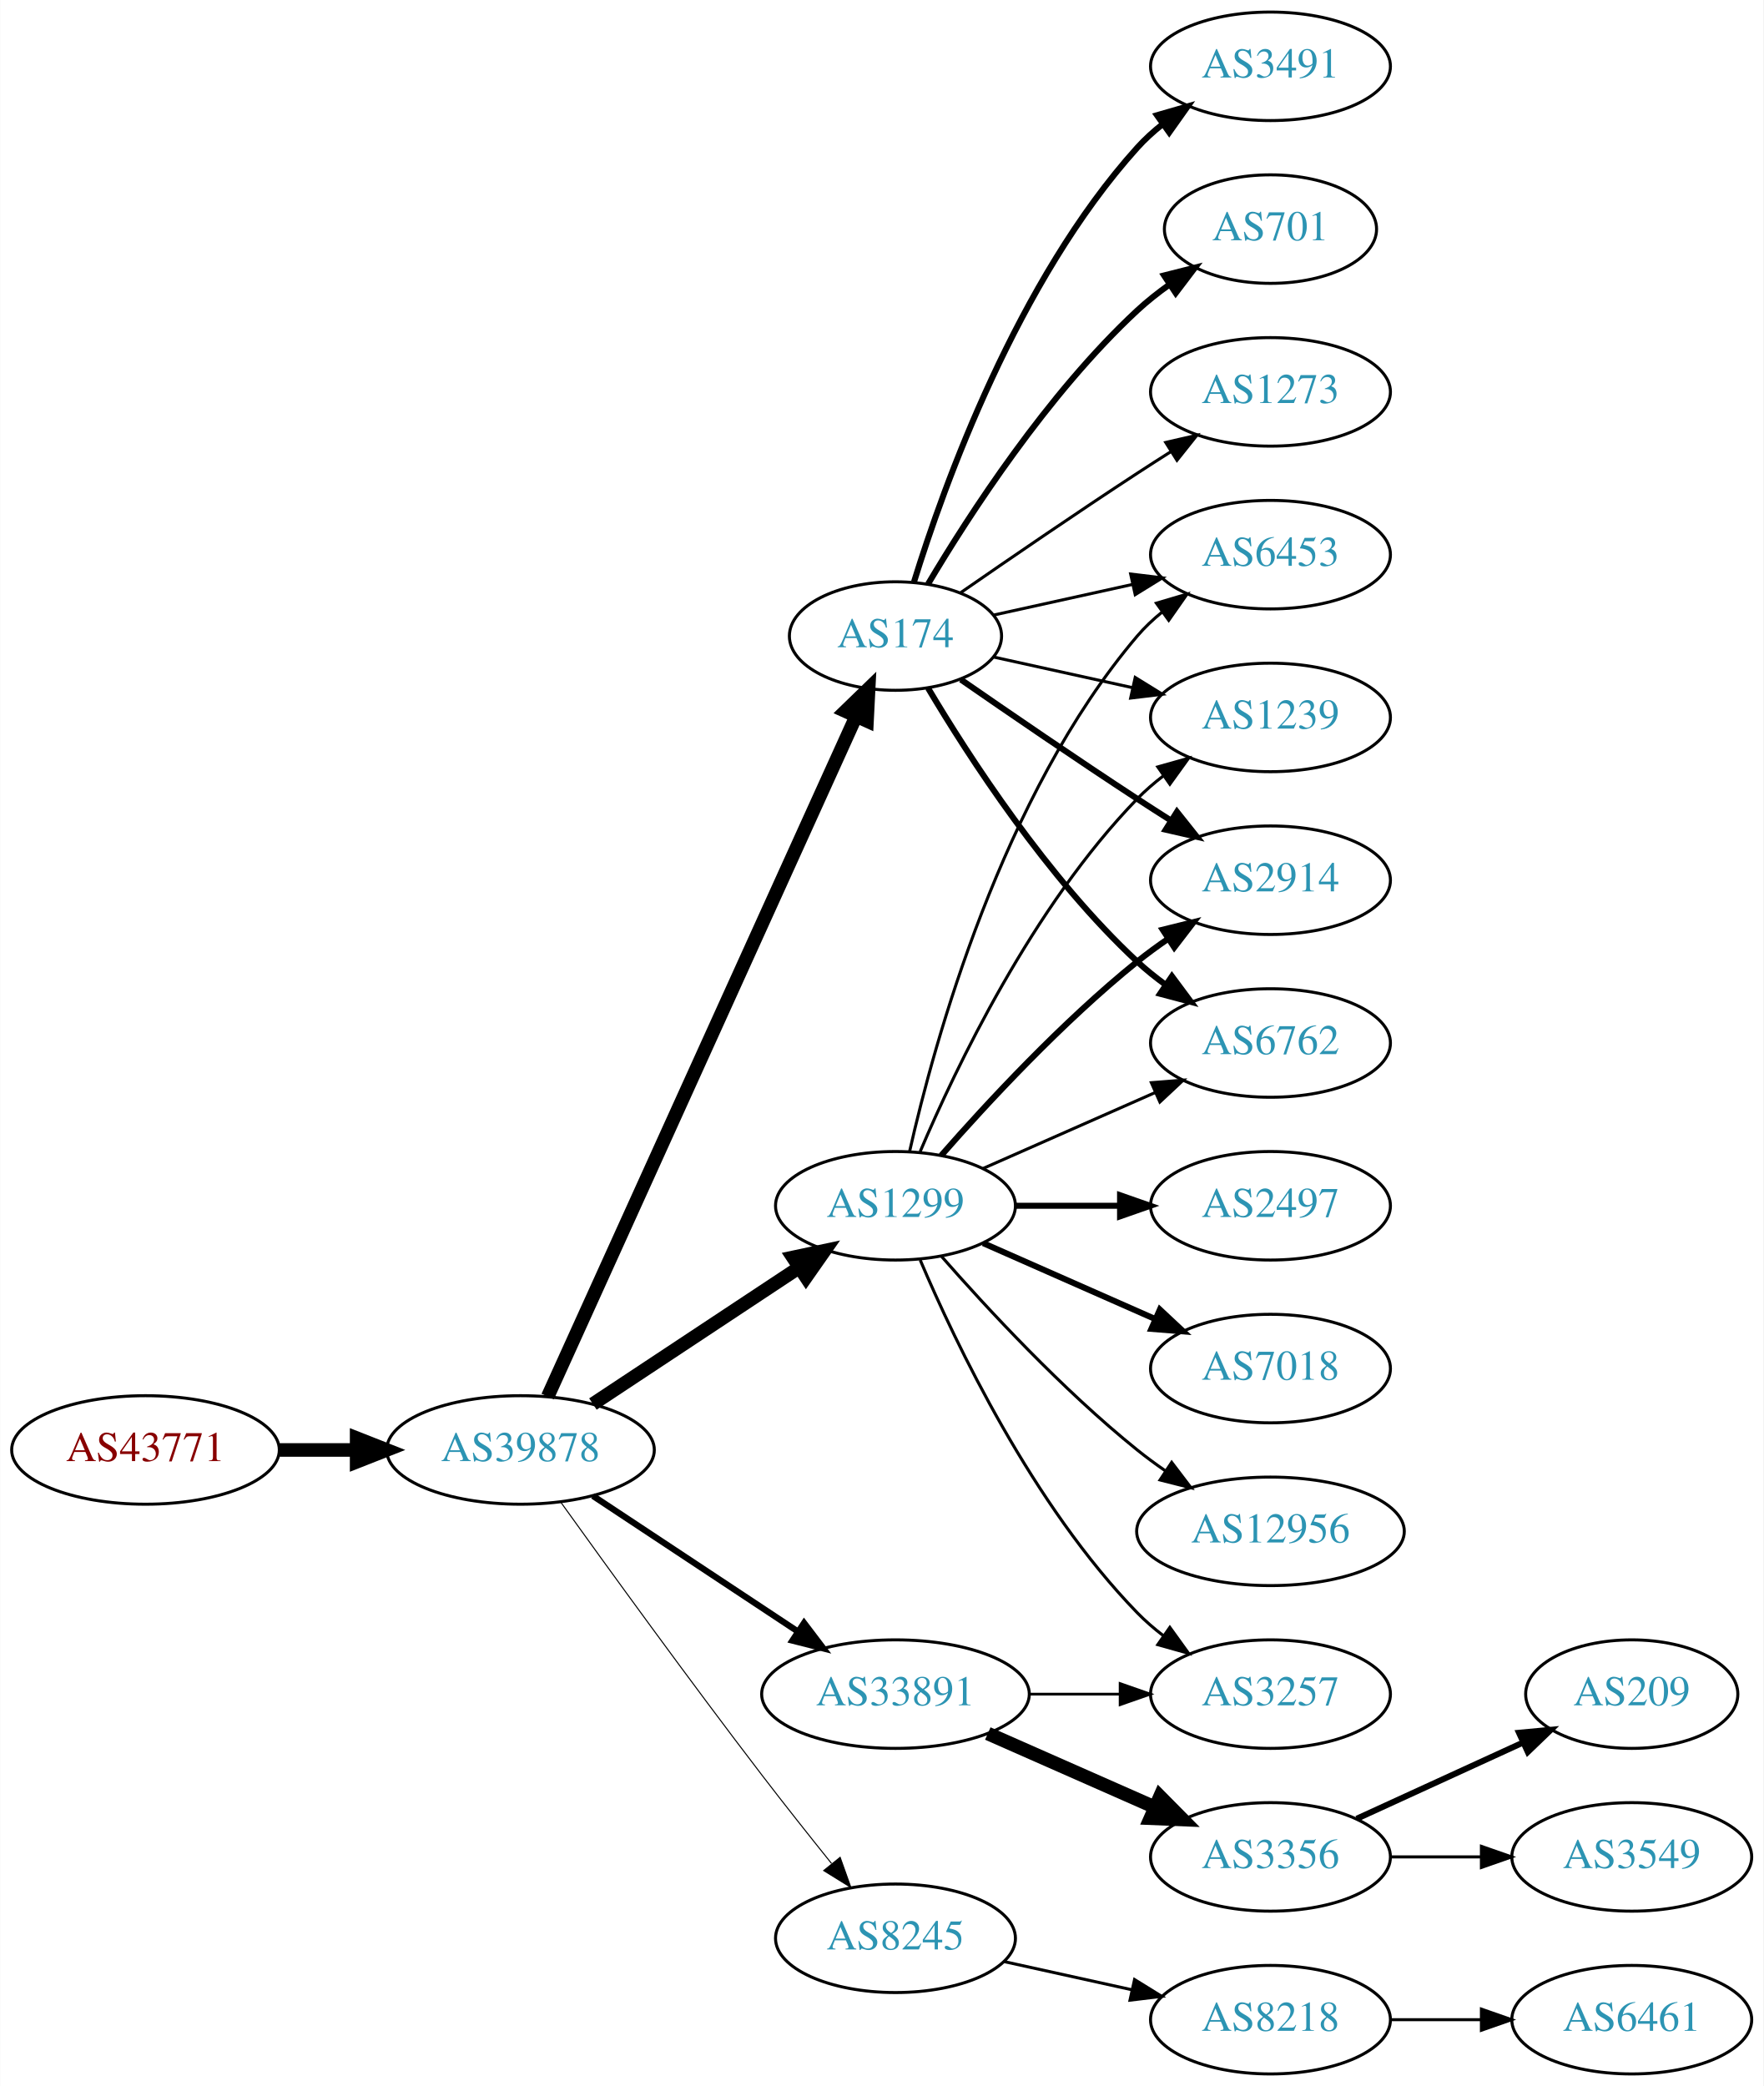
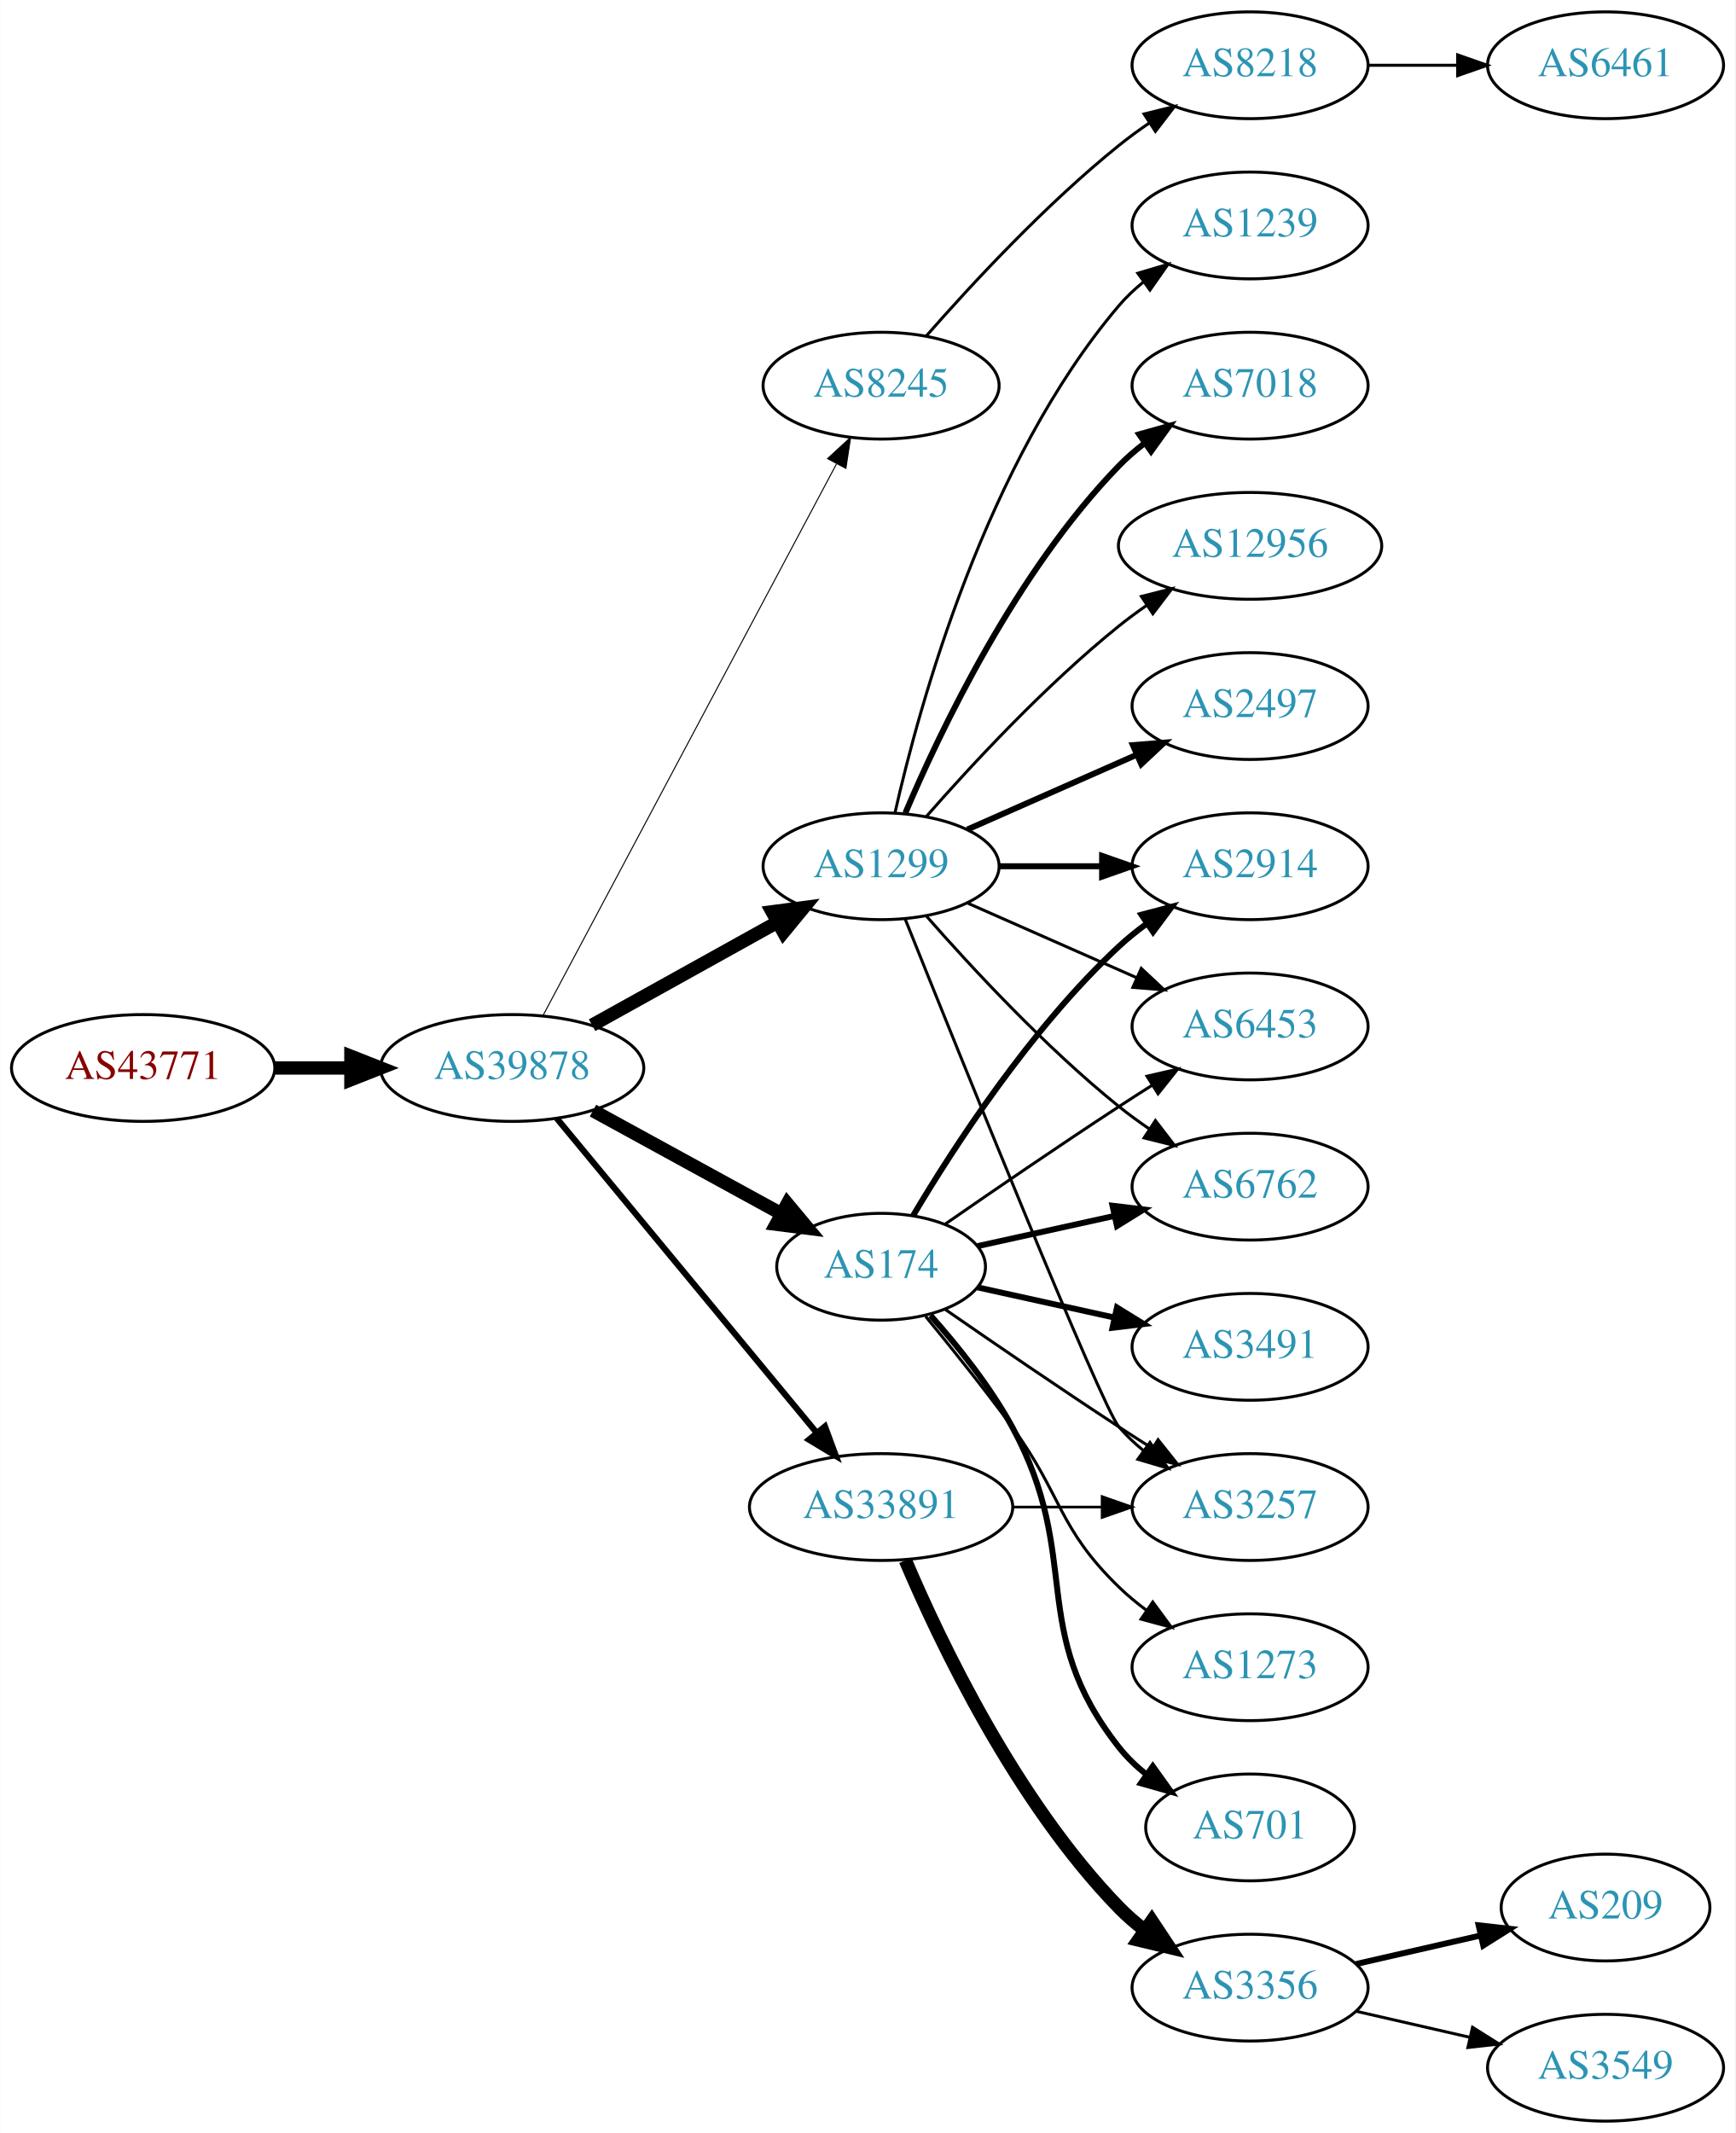
- <svg xmlns="http://www.w3.org/2000/svg" xmlns:xlink="http://www.w3.org/1999/xlink" width="585pt" height="692pt" viewBox="0.00 0.00 584.86 692.00">
-   <g id="graph0" class="graph" transform="scale(1 1) rotate(0) translate(4 688)">
-     <polygon fill="white" stroke="none" points="-4,4 -4,-688 580.862,-688 580.862,4 -4,4" />
+ <svg xmlns="http://www.w3.org/2000/svg" xmlns:xlink="http://www.w3.org/1999/xlink" width="585pt" height="719pt" viewBox="0.00 0.00 584.86 719.00">
+   <g id="graph0" class="graph" transform="scale(1 1) rotate(0) translate(4 715)">
+     <polygon fill="white" stroke="none" points="-4,4 -4,-715 580.862,-715 580.862,4 -4,4" />
    <g id="node1" class="node">
      <g id="a_node1">
        <a xlink:href="/asn/43771" xlink:title="AS43771 ~ MUKI-AS [AT]">
-           <ellipse fill="#ffffff" stroke="black" cx="44.196" cy="-207" rx="44.393" ry="18" />
-           <text text-anchor="middle" x="44.196" y="-203.3" font-family="Times,serif" font-size="14.00" fill="#880000">AS43771</text>
+           <ellipse fill="#ffffff" stroke="black" cx="44.196" cy="-355" rx="44.393" ry="18" />
+           <text text-anchor="middle" x="44.196" y="-351.3" font-family="Times,serif" font-size="14.00" fill="#880000">AS43771</text>
        </a>
      </g>
    </g>
    <g id="node2" class="node">
      <g id="a_node2">
        <a xlink:href="/asn/39878" xlink:title="AS39878 ~ Peter Rauter GmbH [AT]">
-           <ellipse fill="#ffffff" stroke="black" cx="168.588" cy="-207" rx="44.393" ry="18" />
-           <text text-anchor="middle" x="168.588" y="-203.3" font-family="Times,serif" font-size="14.00" fill="#2c94b3">AS39878</text>
+           <ellipse fill="#ffffff" stroke="black" cx="168.588" cy="-355" rx="44.393" ry="18" />
+           <text text-anchor="middle" x="168.588" y="-351.3" font-family="Times,serif" font-size="14.00" fill="#2c94b3">AS39878</text>
        </a>
      </g>
    </g>
    <g id="edge1" class="edge">
-       <path fill="none" stroke="black" stroke-width="4.5" d="M88.692,-207C96.898,-207 105.569,-207 114.041,-207" />
-       <polygon fill="black" stroke="black" stroke-width="4.5" points="114.233,-210.938 124.233,-207 114.233,-203.063 114.233,-210.938" />
+       <path fill="none" stroke="black" stroke-width="4.5" d="M88.692,-355C96.898,-355 105.569,-355 114.041,-355" />
+       <polygon fill="black" stroke="black" stroke-width="4.5" points="114.233,-358.938 124.233,-355 114.233,-351.063 114.233,-358.938" />
    </g>
    <g id="node3" class="node">
      <g id="a_node3">
-         <a xlink:href="/asn/1299" xlink:title="AS1299 ~ Telia Carrier [EU]">
-           <ellipse fill="#ffffff" stroke="black" cx="292.98" cy="-288" rx="39.794" ry="18" />
-           <text text-anchor="middle" x="292.98" y="-284.3" font-family="Times,serif" font-size="14.00" fill="#2c94b3">AS1299</text>
+         <a xlink:href="/asn/8245" xlink:title="AS8245 ~ Video-Broadcast GmbH [AT]">
+           <ellipse fill="#ffffff" stroke="black" cx="292.98" cy="-585" rx="39.794" ry="18" />
+           <text text-anchor="middle" x="292.98" y="-581.3" font-family="Times,serif" font-size="14.00" fill="#2c94b3">AS8245</text>
        </a>
      </g>
    </g>
    <g id="edge2" class="edge">
-       <path fill="none" stroke="black" stroke-width="4.5" d="M192.609,-222.235C211.963,-235.044 239.798,-253.466 261.088,-267.555" />
-       <polygon fill="black" stroke="black" stroke-width="4.5" points="258.964,-270.871 269.476,-273.107 263.31,-264.304 258.964,-270.871" />
+       <path fill="none" stroke="black" stroke-width="0.346" d="M178.989,-372.666C200.355,-412.817 252.663,-511.115 277.903,-558.546" />
+       <polygon fill="black" stroke="black" stroke-width="0.346" points="274.928,-560.405 282.715,-567.589 281.107,-557.117 274.928,-560.405" />
    </g>
    <g id="node4" class="node">
      <g id="a_node4">
-         <a xlink:href="/asn/8245" xlink:title="AS8245 ~ Video-Broadcast GmbH [AT]">
-           <ellipse fill="#ffffff" stroke="black" cx="292.98" cy="-45" rx="39.794" ry="18" />
-           <text text-anchor="middle" x="292.98" y="-41.3" font-family="Times,serif" font-size="14.00" fill="#2c94b3">AS8245</text>
+         <a xlink:href="/asn/1299" xlink:title="AS1299 ~ Telia Carrier [EU]">
+           <ellipse fill="#ffffff" stroke="black" cx="292.98" cy="-423" rx="39.794" ry="18" />
+           <text text-anchor="middle" x="292.98" y="-419.3" font-family="Times,serif" font-size="14.00" fill="#2c94b3">AS1299</text>
        </a>
      </g>
    </g>
    <g id="edge3" class="edge">
-       <path fill="none" stroke="black" stroke-width="0.346" d="M181.986,-189.626C197.392,-168.147 224.605,-130.562 248.784,-99 256.163,-89.368 264.448,-78.926 271.773,-69.813" />
-       <polygon fill="black" stroke="black" stroke-width="0.346" points="274.619,-71.86 278.178,-61.88 269.173,-67.463 274.619,-71.86" />
+       <path fill="none" stroke="black" stroke-width="4.5" d="M195.544,-369.421C213.717,-379.518 238.18,-393.109 257.919,-404.076" />
+       <polygon fill="black" stroke="black" stroke-width="4.5" points="256.245,-407.65 266.899,-409.065 260.07,-400.766 256.245,-407.65" />
    </g>
    <g id="node5" class="node">
      <g id="a_node5">
        <a xlink:href="/asn/174" xlink:title="AS174 ~ Cogent Communications [US]">
-           <ellipse fill="#ffffff" stroke="black" cx="292.98" cy="-477" rx="35.194" ry="18" />
-           <text text-anchor="middle" x="292.98" y="-473.3" font-family="Times,serif" font-size="14.00" fill="#2c94b3">AS174</text>
+           <ellipse fill="#ffffff" stroke="black" cx="292.98" cy="-288" rx="35.194" ry="18" />
+           <text text-anchor="middle" x="292.98" y="-284.3" font-family="Times,serif" font-size="14.00" fill="#2c94b3">AS174</text>
        </a>
      </g>
    </g>
    <g id="edge4" class="edge">
-       <path fill="none" stroke="black" stroke-width="4.5" d="M177.619,-224.715C198.546,-270.882 254.859,-395.108 279.803,-450.135" />
-       <polygon fill="black" stroke="black" stroke-width="4.5" points="276.364,-452.088 284.079,-459.57 283.537,-448.837 276.364,-452.088" />
+       <path fill="none" stroke="black" stroke-width="4.5" d="M195.844,-340.627C214.399,-330.47 239.399,-316.784 259.254,-305.915" />
+       <polygon fill="black" stroke="black" stroke-width="4.5" points="261.373,-309.244 268.254,-300.988 257.591,-302.336 261.373,-309.244" />
    </g>
    <g id="node6" class="node">
      <g id="a_node6">
        <a xlink:href="/asn/33891" xlink:title="AS33891 ~ CORE-BACKBONE GMBH GLOBAL NETWORK [DE]">
-           <ellipse fill="#ffffff" stroke="black" cx="292.98" cy="-126" rx="44.393" ry="18" />
-           <text text-anchor="middle" x="292.98" y="-122.3" font-family="Times,serif" font-size="14.00" fill="#2c94b3">AS33891</text>
+           <ellipse fill="#ffffff" stroke="black" cx="292.98" cy="-207" rx="44.393" ry="18" />
+           <text text-anchor="middle" x="292.98" y="-203.3" font-family="Times,serif" font-size="14.00" fill="#2c94b3">AS33891</text>
        </a>
      </g>
    </g>
    <g id="edge5" class="edge">
-       <path fill="none" stroke="black" stroke-width="2.077" d="M192.609,-191.765C211.841,-179.037 239.449,-160.766 260.686,-146.711" />
-       <polygon fill="black" stroke="black" stroke-width="2.077" points="262.655,-149.605 269.063,-141.167 258.792,-143.767 262.655,-149.605" />
+       <path fill="none" stroke="black" stroke-width="2.077" d="M183.628,-338.023C205.094,-312.066 246.199,-262.36 271.148,-232.191" />
+       <polygon fill="black" stroke="black" stroke-width="2.077" points="274.051,-234.172 277.727,-224.235 268.657,-229.711 274.051,-234.172" />
    </g>
    <g id="node7" class="node">
      <g id="a_node7">
-         <a xlink:href="/asn/2497" xlink:title="AS2497 ~ Internet Initiative Japan Inc. [JP]">
-           <ellipse fill="#ffffff" stroke="black" cx="417.373" cy="-288" rx="39.794" ry="18" />
-           <text text-anchor="middle" x="417.373" y="-284.3" font-family="Times,serif" font-size="14.00" fill="#2c94b3">AS2497</text>
+         <a xlink:href="/asn/8218" xlink:title="AS8218 ~ legacy Neotelecoms [FR]">
+           <ellipse fill="#ffffff" stroke="black" cx="417.373" cy="-693" rx="39.794" ry="18" />
+           <text text-anchor="middle" x="417.373" y="-689.3" font-family="Times,serif" font-size="14.00" fill="#2c94b3">AS8218</text>
        </a>
      </g>
    </g>
    <g id="edge6" class="edge">
-       <path fill="none" stroke="black" stroke-width="2" d="M332.706,-288C343.644,-288 355.695,-288 367.161,-288" />
-       <polygon fill="black" stroke="black" stroke-width="2" points="367.479,-291.5 377.479,-288 367.479,-284.5 367.479,-291.5" />
-     </g>
-     <g id="node8" class="node">
-       <g id="a_node8">
-         <a xlink:href="/asn/1239" xlink:title="AS1239 ~ Sprint [US]">
-           <ellipse fill="#ffffff" stroke="black" cx="417.373" cy="-450" rx="39.794" ry="18" />
-           <text text-anchor="middle" x="417.373" y="-446.3" font-family="Times,serif" font-size="14.00" fill="#2c94b3">AS1239</text>
-         </a>
-       </g>
-     </g>
-     <g id="edge7" class="edge">
-       <path fill="none" stroke="black" d="M301.171,-305.975C312.938,-333.682 338.512,-387.348 373.176,-423 375.797,-425.695 378.737,-428.239 381.82,-430.608" />
-       <polygon fill="black" stroke="black" points="379.986,-433.597 390.189,-436.455 383.995,-427.859 379.986,-433.597" />
+       <path fill="none" stroke="black" d="M308.133,-601.663C323.234,-618.894 348.355,-646.024 373.176,-666 376.432,-668.62 379.957,-671.192 383.542,-673.646" />
+       <polygon fill="black" stroke="black" points="381.629,-676.577 391.914,-679.121 385.46,-670.719 381.629,-676.577" />
    </g>
    <g id="node9" class="node">
      <g id="a_node9">
-         <a xlink:href="/asn/2914" xlink:title="AS2914 ~ NTT America, Inc. [US]">
-           <ellipse fill="#ffffff" stroke="black" cx="417.373" cy="-396" rx="39.794" ry="18" />
-           <text text-anchor="middle" x="417.373" y="-392.3" font-family="Times,serif" font-size="14.00" fill="#2c94b3">AS2914</text>
+         <a xlink:href="/asn/2497" xlink:title="AS2497 ~ Internet Initiative Japan Inc. [JP]">
+           <ellipse fill="#ffffff" stroke="black" cx="417.373" cy="-477" rx="39.794" ry="18" />
+           <text text-anchor="middle" x="417.373" y="-473.3" font-family="Times,serif" font-size="14.00" fill="#2c94b3">AS2497</text>
        </a>
      </g>
    </g>
    <g id="edge8" class="edge">
-       <path fill="none" stroke="black" stroke-width="2" d="M308.133,-304.663C323.234,-321.894 348.355,-349.024 373.176,-369 376.432,-371.62 379.957,-374.192 383.542,-376.646" />
-       <polygon fill="black" stroke="black" stroke-width="2" points="381.629,-379.577 391.914,-382.121 385.46,-373.719 381.629,-379.577" />
+       <path fill="none" stroke="black" stroke-width="2" d="M322.06,-435.389C339.008,-442.866 360.805,-452.483 379.174,-460.588" />
+       <polygon fill="black" stroke="black" stroke-width="2" points="377.862,-463.834 388.424,-464.669 380.688,-457.43 377.862,-463.834" />
    </g>
    <g id="node10" class="node">
      <g id="a_node10">
-         <a xlink:href="/asn/7018" xlink:title="AS7018 ~ AT&amp;T Services, Inc. [US]">
-           <ellipse fill="#ffffff" stroke="black" cx="417.373" cy="-234" rx="39.794" ry="18" />
-           <text text-anchor="middle" x="417.373" y="-230.3" font-family="Times,serif" font-size="14.00" fill="#2c94b3">AS7018</text>
+         <a xlink:href="/asn/1239" xlink:title="AS1239 ~ Sprint [US]">
+           <ellipse fill="#ffffff" stroke="black" cx="417.373" cy="-639" rx="39.794" ry="18" />
+           <text text-anchor="middle" x="417.373" y="-635.3" font-family="Times,serif" font-size="14.00" fill="#2c94b3">AS1239</text>
        </a>
      </g>
    </g>
    <g id="edge9" class="edge">
-       <path fill="none" stroke="black" stroke-width="2" d="M322.06,-275.611C339.008,-268.134 360.805,-258.517 379.174,-250.412" />
-       <polygon fill="black" stroke="black" stroke-width="2" points="380.688,-253.57 388.424,-246.331 377.862,-247.166 380.688,-253.57" />
+       <path fill="none" stroke="black" d="M297.674,-441.075C305.814,-477.148 328.247,-559.14 373.176,-612 375.611,-614.864 378.427,-617.521 381.432,-619.961" />
+       <polygon fill="black" stroke="black" points="379.531,-622.905 389.692,-625.906 383.62,-617.224 379.531,-622.905" />
    </g>
    <g id="node11" class="node">
      <g id="a_node11">
-         <a xlink:href="/asn/6762" xlink:title="AS6762 ~ TELECOM ITALIA SPARKLE S.p.A. [IT]">
-           <ellipse fill="#ffffff" stroke="black" cx="417.373" cy="-342" rx="39.794" ry="18" />
-           <text text-anchor="middle" x="417.373" y="-338.3" font-family="Times,serif" font-size="14.00" fill="#2c94b3">AS6762</text>
+         <a xlink:href="/asn/7018" xlink:title="AS7018 ~ AT&amp;T Services, Inc. [US]">
+           <ellipse fill="#ffffff" stroke="black" cx="417.373" cy="-585" rx="39.794" ry="18" />
+           <text text-anchor="middle" x="417.373" y="-581.3" font-family="Times,serif" font-size="14.00" fill="#2c94b3">AS7018</text>
        </a>
      </g>
    </g>
    <g id="edge10" class="edge">
-       <path fill="none" stroke="black" d="M322.06,-300.389C339.008,-307.866 360.805,-317.483 379.174,-325.588" />
-       <polygon fill="black" stroke="black" points="377.862,-328.834 388.424,-329.669 380.688,-322.43 377.862,-328.834" />
+       <path fill="none" stroke="black" stroke-width="2" d="M301.171,-440.975C312.938,-468.682 338.512,-522.348 373.176,-558 375.797,-560.695 378.737,-563.239 381.82,-565.608" />
+       <polygon fill="black" stroke="black" stroke-width="2" points="379.986,-568.597 390.189,-571.455 383.995,-562.859 379.986,-568.597" />
    </g>
    <g id="node12" class="node">
      <g id="a_node12">
-         <a xlink:href="/asn/6453" xlink:title="AS6453 ~ TATA COMMUNICATIONS (AMERICA) INC [US]">
-           <ellipse fill="#ffffff" stroke="black" cx="417.373" cy="-504" rx="39.794" ry="18" />
-           <text text-anchor="middle" x="417.373" y="-500.3" font-family="Times,serif" font-size="14.00" fill="#2c94b3">AS6453</text>
+         <a xlink:href="/asn/2914" xlink:title="AS2914 ~ NTT America, Inc. [US]">
+           <ellipse fill="#ffffff" stroke="black" cx="417.373" cy="-423" rx="39.794" ry="18" />
+           <text text-anchor="middle" x="417.373" y="-419.3" font-family="Times,serif" font-size="14.00" fill="#2c94b3">AS2914</text>
        </a>
      </g>
    </g>
    <g id="edge11" class="edge">
-       <path fill="none" stroke="black" d="M297.674,-306.075C305.814,-342.148 328.247,-424.14 373.176,-477 375.611,-479.864 378.427,-482.521 381.432,-484.961" />
-       <polygon fill="black" stroke="black" points="379.531,-487.905 389.692,-490.906 383.62,-482.224 379.531,-487.905" />
+       <path fill="none" stroke="black" stroke-width="2" d="M332.706,-423C343.644,-423 355.695,-423 367.161,-423" />
+       <polygon fill="black" stroke="black" stroke-width="2" points="367.479,-426.5 377.479,-423 367.479,-419.5 367.479,-426.5" />
    </g>
    <g id="node13" class="node">
      <g id="a_node13">
        <a xlink:href="/asn/3257" xlink:title="AS3257 ~ GTT [DE]">
-           <ellipse fill="#ffffff" stroke="black" cx="417.373" cy="-126" rx="39.794" ry="18" />
-           <text text-anchor="middle" x="417.373" y="-122.3" font-family="Times,serif" font-size="14.00" fill="#2c94b3">AS3257</text>
+           <ellipse fill="#ffffff" stroke="black" cx="417.373" cy="-207" rx="39.794" ry="18" />
+           <text text-anchor="middle" x="417.373" y="-203.3" font-family="Times,serif" font-size="14.00" fill="#2c94b3">AS3257</text>
        </a>
      </g>
    </g>
    <g id="edge12" class="edge">
-       <path fill="none" stroke="black" d="M301.171,-270.025C312.938,-242.318 338.512,-188.652 373.176,-153 375.797,-150.305 378.737,-147.761 381.82,-145.392" />
-       <polygon fill="black" stroke="black" points="383.995,-148.141 390.189,-139.545 379.986,-142.403 383.995,-148.141" />
+       <path fill="none" stroke="black" d="M301.051,-405.319C319.346,-359.682 367.229,-240.997 373.176,-234 375.611,-231.136 378.427,-228.479 381.432,-226.039" />
+       <polygon fill="black" stroke="black" points="383.62,-228.776 389.692,-220.094 379.531,-223.095 383.62,-228.776" />
    </g>
    <g id="node14" class="node">
      <g id="a_node14">
        <a xlink:href="/asn/12956" xlink:title="AS12956 ~ TELXIUS [ES]">
-           <ellipse fill="#ffffff" stroke="black" cx="417.373" cy="-180" rx="44.393" ry="18" />
-           <text text-anchor="middle" x="417.373" y="-176.3" font-family="Times,serif" font-size="14.00" fill="#2c94b3">AS12956</text>
+           <ellipse fill="#ffffff" stroke="black" cx="417.373" cy="-531" rx="44.393" ry="18" />
+           <text text-anchor="middle" x="417.373" y="-527.3" font-family="Times,serif" font-size="14.00" fill="#2c94b3">AS12956</text>
        </a>
      </g>
    </g>
    <g id="edge13" class="edge">
-       <path fill="none" stroke="black" d="M308.133,-271.337C323.234,-254.106 348.355,-226.976 373.176,-207 376.105,-204.643 379.251,-202.325 382.463,-200.098" />
-       <polygon fill="black" stroke="black" points="384.598,-202.882 391.011,-194.448 380.738,-197.042 384.598,-202.882" />
+       <path fill="none" stroke="black" d="M308.133,-439.663C323.234,-456.894 348.355,-484.024 373.176,-504 376.105,-506.357 379.251,-508.675 382.463,-510.902" />
+       <polygon fill="black" stroke="black" points="380.738,-513.958 391.011,-516.552 384.598,-508.118 380.738,-513.958" />
    </g>
    <g id="node15" class="node">
      <g id="a_node15">
-         <a xlink:href="/asn/8218" xlink:title="AS8218 ~ legacy Neotelecoms [FR]">
-           <ellipse fill="#ffffff" stroke="black" cx="417.373" cy="-18" rx="39.794" ry="18" />
-           <text text-anchor="middle" x="417.373" y="-14.3" font-family="Times,serif" font-size="14.00" fill="#2c94b3">AS8218</text>
+         <a xlink:href="/asn/6453" xlink:title="AS6453 ~ TATA COMMUNICATIONS (AMERICA) INC [US]">
+           <ellipse fill="#ffffff" stroke="black" cx="417.373" cy="-369" rx="39.794" ry="18" />
+           <text text-anchor="middle" x="417.373" y="-365.3" font-family="Times,serif" font-size="14.00" fill="#2c94b3">AS6453</text>
        </a>
      </g>
    </g>
    <g id="edge14" class="edge">
-       <path fill="none" stroke="black" d="M329.053,-37.263C342.24,-34.354 357.42,-31.005 371.386,-27.924" />
-       <polygon fill="black" stroke="black" points="372.284,-31.31 381.295,-25.738 370.776,-24.475 372.284,-31.31" />
+       <path fill="none" stroke="black" d="M322.06,-410.611C339.008,-403.134 360.805,-393.517 379.174,-385.412" />
+       <polygon fill="black" stroke="black" points="380.688,-388.57 388.424,-381.331 377.862,-382.166 380.688,-388.57" />
+     </g>
+     <g id="node16" class="node">
+       <g id="a_node16">
+         <a xlink:href="/asn/6762" xlink:title="AS6762 ~ TELECOM ITALIA SPARKLE S.p.A. [IT]">
+           <ellipse fill="#ffffff" stroke="black" cx="417.373" cy="-315" rx="39.794" ry="18" />
+           <text text-anchor="middle" x="417.373" y="-311.3" font-family="Times,serif" font-size="14.00" fill="#2c94b3">AS6762</text>
+         </a>
+       </g>
+     </g>
+     <g id="edge15" class="edge">
+       <path fill="none" stroke="black" d="M308.133,-406.337C323.234,-389.106 348.355,-361.976 373.176,-342 376.432,-339.38 379.957,-336.808 383.542,-334.354" />
+       <polygon fill="black" stroke="black" points="385.46,-337.281 391.914,-328.879 381.629,-331.423 385.46,-337.281" />
+     </g>
+     <g id="edge19" class="edge">
+       <path fill="none" stroke="black" stroke-width="2" d="M303.793,-305.279C317.299,-328.011 343.359,-368.314 373.176,-396 376.083,-398.699 379.296,-401.28 382.62,-403.703" />
+       <polygon fill="black" stroke="black" stroke-width="2" points="380.755,-406.667 390.998,-409.375 384.679,-400.87 380.755,-406.667" />
    </g>
    <g id="edge21" class="edge">
-       <path fill="none" stroke="black" d="M325.499,-470.047C339.56,-466.945 356.378,-463.235 371.702,-459.854" />
-       <polygon fill="black" stroke="black" points="372.501,-463.262 381.512,-457.69 370.993,-456.427 372.501,-463.262" />
-     </g>
-     <g id="edge23" class="edge">
-       <path fill="none" stroke="black" stroke-width="2" d="M314.671,-462.56C330.563,-451.551 353.113,-436.103 373.176,-423 376.758,-420.661 380.529,-418.241 384.289,-415.856" />
-       <polygon fill="black" stroke="black" stroke-width="2" points="386.352,-418.693 392.95,-410.404 382.623,-412.769 386.352,-418.693" />
+       <path fill="none" stroke="black" d="M314.671,-273.56C330.563,-262.551 353.113,-247.103 373.176,-234 376.758,-231.661 380.529,-229.241 384.289,-226.856" />
+       <polygon fill="black" stroke="black" points="386.352,-229.693 392.95,-221.404 382.623,-223.769 386.352,-229.693" />
+     </g>
+     <g id="edge20" class="edge">
+       <path fill="none" stroke="black" d="M314.671,-302.44C330.563,-313.449 353.113,-328.897 373.176,-342 376.758,-344.339 380.529,-346.759 384.289,-349.144" />
+       <polygon fill="black" stroke="black" points="382.623,-352.231 392.95,-354.596 386.352,-346.307 382.623,-352.231" />
+     </g>
+     <g id="edge16" class="edge">
+       <path fill="none" stroke="black" stroke-width="2" d="M325.499,-294.953C339.56,-298.055 356.378,-301.765 371.702,-305.146" />
+       <polygon fill="black" stroke="black" stroke-width="2" points="370.993,-308.573 381.512,-307.31 372.501,-301.738 370.993,-308.573" />
+     </g>
+     <g id="node17" class="node">
+       <g id="a_node17">
+         <a xlink:href="/asn/701" xlink:title="AS701 ~ UUNET [US]">
+           <ellipse fill="#ffffff" stroke="black" cx="417.373" cy="-99" rx="35.194" ry="18" />
+           <text text-anchor="middle" x="417.373" y="-95.3" font-family="Times,serif" font-size="14.00" fill="#2c94b3">AS701</text>
+         </a>
+       </g>
+     </g>
+     <g id="edge17" class="edge">
+       <path fill="none" stroke="black" stroke-width="2" d="M309.652,-271.596C318.696,-261.421 329.718,-247.71 337.176,-234 361.355,-189.554 341.878,-165.754 373.176,-126 375.823,-122.639 379.012,-119.583 382.443,-116.839" />
+       <polygon fill="black" stroke="black" stroke-width="2" points="384.581,-119.614 390.75,-111 380.556,-113.887 384.581,-119.614" />
+     </g>
+     <g id="node18" class="node">
+       <g id="a_node18">
+         <a xlink:href="/asn/3491" xlink:title="AS3491 ~ PCCW Global, Inc. [US]">
+           <ellipse fill="#ffffff" stroke="black" cx="417.373" cy="-261" rx="39.794" ry="18" />
+           <text text-anchor="middle" x="417.373" y="-257.3" font-family="Times,serif" font-size="14.00" fill="#2c94b3">AS3491</text>
+         </a>
+       </g>
+     </g>
+     <g id="edge18" class="edge">
+       <path fill="none" stroke="black" stroke-width="2" d="M325.499,-281.047C339.56,-277.945 356.378,-274.235 371.702,-270.854" />
+       <polygon fill="black" stroke="black" stroke-width="2" points="372.501,-274.262 381.512,-268.69 370.993,-267.427 372.501,-274.262" />
+     </g>
+     <g id="node19" class="node">
+       <g id="a_node19">
+         <a xlink:href="/asn/1273" xlink:title="AS1273 ~ Vodafone Group PLC [EU]">
+           <ellipse fill="#ffffff" stroke="black" cx="417.373" cy="-153" rx="39.794" ry="18" />
+           <text text-anchor="middle" x="417.373" y="-149.3" font-family="Times,serif" font-size="14.00" fill="#2c94b3">AS1273</text>
+         </a>
+       </g>
+     </g>
+     <g id="edge22" class="edge">
+       <path fill="none" stroke="black" d="M307.983,-271.269C316.631,-260.75 327.823,-246.792 337.176,-234 354.201,-210.716 352.483,-200.094 373.176,-180 376.022,-177.237 379.195,-174.614 382.496,-172.166" />
+       <polygon fill="black" stroke="black" points="384.561,-174.994 390.843,-166.462 380.612,-169.214 384.561,-174.994" />
    </g>
    <g id="edge24" class="edge">
-       <path fill="none" stroke="black" stroke-width="2" d="M303.793,-459.721C317.299,-436.989 343.359,-396.686 373.176,-369 376.083,-366.301 379.296,-363.72 382.62,-361.297" />
-       <polygon fill="black" stroke="black" stroke-width="2" points="384.679,-364.13 390.998,-355.625 380.755,-358.333 384.679,-364.13" />
-     </g>
-     <g id="edge22" class="edge">
-       <path fill="none" stroke="black" d="M325.499,-483.953C339.56,-487.055 356.378,-490.765 371.702,-494.146" />
-       <polygon fill="black" stroke="black" points="370.993,-497.573 381.512,-496.31 372.501,-490.738 370.993,-497.573" />
+       <path fill="none" stroke="black" stroke-width="0.9" d="M337.476,-207C347.165,-207 357.502,-207 367.394,-207" />
+       <polygon fill="black" stroke="black" stroke-width="0.9" points="367.497,-210.5 377.497,-207 367.497,-203.5 367.497,-210.5" />
    </g>
    <g id="node20" class="node">
      <g id="a_node20">
-         <a xlink:href="/asn/3491" xlink:title="AS3491 ~ PCCW Global, Inc. [US]">
-           <ellipse fill="#ffffff" stroke="black" cx="417.373" cy="-666" rx="39.794" ry="18" />
-           <text text-anchor="middle" x="417.373" y="-662.3" font-family="Times,serif" font-size="14.00" fill="#2c94b3">AS3491</text>
-         </a>
-       </g>
-     </g>
-     <g id="edge20" class="edge">
-       <path fill="none" stroke="black" stroke-width="2" d="M299.118,-494.94C309.021,-526.979 333.359,-594.812 373.176,-639 375.693,-641.792 378.564,-644.401 381.603,-646.812" />
-       <polygon fill="black" stroke="black" stroke-width="2" points="379.732,-649.776 389.911,-652.715 383.786,-644.07 379.732,-649.776" />
+         <a xlink:href="/asn/3356" xlink:title="AS3356 ~ Level 3 Parent, LLC [US]">
+           <ellipse fill="#ffffff" stroke="black" cx="417.373" cy="-45" rx="39.794" ry="18" />
+           <text text-anchor="middle" x="417.373" y="-41.3" font-family="Times,serif" font-size="14.00" fill="#2c94b3">AS3356</text>
+         </a>
+       </g>
+     </g>
+     <g id="edge23" class="edge">
+       <path fill="none" stroke="black" stroke-width="4.5" d="M301.171,-189.025C312.938,-161.318 338.512,-107.652 373.176,-72 375.797,-69.305 378.737,-66.761 381.82,-64.392" />
+       <polygon fill="black" stroke="black" stroke-width="4.5" points="384.246,-67.5 390.189,-58.545 379.736,-61.044 384.246,-67.5" />
+     </g>
+     <g id="node8" class="node">
+       <g id="a_node8">
+         <a xlink:href="/asn/6461" xlink:title="AS6461 ~ Zayo Bandwidth [US]">
+           <ellipse fill="#ffffff" stroke="black" cx="537.215" cy="-693" rx="39.794" ry="18" />
+           <text text-anchor="middle" x="537.215" y="-689.3" font-family="Times,serif" font-size="14.00" fill="#2c94b3">AS6461</text>
+         </a>
+       </g>
+     </g>
+     <g id="edge7" class="edge">
+       <path fill="none" stroke="black" d="M457.285,-693C466.839,-693 477.188,-693 487.151,-693" />
+       <polygon fill="black" stroke="black" points="487.343,-696.5 497.343,-693 487.343,-689.5 487.343,-696.5" />
    </g>
    <g id="node21" class="node">
      <g id="a_node21">
-         <a xlink:href="/asn/701" xlink:title="AS701 ~ UUNET [US]">
-           <ellipse fill="#ffffff" stroke="black" cx="417.373" cy="-612" rx="35.194" ry="18" />
-           <text text-anchor="middle" x="417.373" y="-608.3" font-family="Times,serif" font-size="14.00" fill="#2c94b3">AS701</text>
+         <a xlink:href="/asn/3549" xlink:title="AS3549 ~ Level 3 Parent, LLC [US]">
+           <ellipse fill="#ffffff" stroke="black" cx="537.215" cy="-18" rx="39.794" ry="18" />
+           <text text-anchor="middle" x="537.215" y="-14.3" font-family="Times,serif" font-size="14.00" fill="#2c94b3">AS3549</text>
        </a>
      </g>
    </g>
    <g id="edge25" class="edge">
-       <path fill="none" stroke="black" stroke-width="2" d="M303.793,-494.279C317.299,-517.011 343.359,-557.314 373.176,-585 376.474,-588.061 380.166,-590.972 383.967,-593.672" />
-       <polygon fill="black" stroke="black" stroke-width="2" points="382.078,-596.619 392.348,-599.22 385.941,-590.781 382.078,-596.619" />
+       <path fill="none" stroke="black" d="M453.092,-37.045C465.092,-34.296 478.713,-31.175 491.405,-28.267" />
+       <polygon fill="black" stroke="black" points="492.371,-31.636 501.337,-25.991 490.808,-24.813 492.371,-31.636" />
    </g>
    <g id="node22" class="node">
      <g id="a_node22">
-         <a xlink:href="/asn/1273" xlink:title="AS1273 ~ Vodafone Group PLC [EU]">
-           <ellipse fill="#ffffff" stroke="black" cx="417.373" cy="-558" rx="39.794" ry="18" />
-           <text text-anchor="middle" x="417.373" y="-554.3" font-family="Times,serif" font-size="14.00" fill="#2c94b3">AS1273</text>
+         <a xlink:href="/asn/209" xlink:title="AS209 ~ CenturyLink Communications, LLC [US]">
+           <ellipse fill="#ffffff" stroke="black" cx="537.215" cy="-72" rx="35.194" ry="18" />
+           <text text-anchor="middle" x="537.215" y="-68.3" font-family="Times,serif" font-size="14.00" fill="#2c94b3">AS209</text>
        </a>
      </g>
    </g>
    <g id="edge26" class="edge">
-       <path fill="none" stroke="black" d="M314.671,-491.44C330.563,-502.449 353.113,-517.897 373.176,-531 376.758,-533.339 380.529,-535.759 384.289,-538.144" />
-       <polygon fill="black" stroke="black" points="382.623,-541.231 392.95,-543.596 386.352,-535.307 382.623,-541.231" />
-     </g>
-     <g id="edge17" class="edge">
-       <path fill="none" stroke="black" stroke-width="0.9" d="M337.476,-126C347.165,-126 357.502,-126 367.394,-126" />
-       <polygon fill="black" stroke="black" stroke-width="0.9" points="367.497,-129.5 377.497,-126 367.497,-122.5 367.497,-129.5" />
-     </g>
-     <g id="node17" class="node">
-       <g id="a_node17">
-         <a xlink:href="/asn/3356" xlink:title="AS3356 ~ Level 3 Parent, LLC [US]">
-           <ellipse fill="#ffffff" stroke="black" cx="417.373" cy="-72" rx="39.794" ry="18" />
-           <text text-anchor="middle" x="417.373" y="-68.3" font-family="Times,serif" font-size="14.00" fill="#2c94b3">AS3356</text>
-         </a>
-       </g>
-     </g>
-     <g id="edge16" class="edge">
-       <path fill="none" stroke="black" stroke-width="4.5" d="M323.608,-112.928C340.203,-105.607 361.062,-96.403 378.795,-88.579" />
-       <polygon fill="black" stroke="black" stroke-width="4.5" points="380.719,-92.034 388.279,-84.395 377.54,-84.829 380.719,-92.034" />
-     </g>
-     <g id="node16" class="node">
-       <g id="a_node16">
-         <a xlink:href="/asn/6461" xlink:title="AS6461 ~ Zayo Bandwidth [US]">
-           <ellipse fill="#ffffff" stroke="black" cx="537.215" cy="-18" rx="39.794" ry="18" />
-           <text text-anchor="middle" x="537.215" y="-14.3" font-family="Times,serif" font-size="14.00" fill="#2c94b3">AS6461</text>
-         </a>
-       </g>
-     </g>
-     <g id="edge15" class="edge">
-       <path fill="none" stroke="black" d="M457.285,-18C466.839,-18 477.188,-18 487.151,-18" />
-       <polygon fill="black" stroke="black" points="487.343,-21.5 497.343,-18 487.343,-14.5 487.343,-21.5" />
-     </g>
-     <g id="node18" class="node">
-       <g id="a_node18">
-         <a xlink:href="/asn/3549" xlink:title="AS3549 ~ Level 3 Parent, LLC [US]">
-           <ellipse fill="#ffffff" stroke="black" cx="537.215" cy="-72" rx="39.794" ry="18" />
-           <text text-anchor="middle" x="537.215" y="-68.3" font-family="Times,serif" font-size="14.00" fill="#2c94b3">AS3549</text>
-         </a>
-       </g>
-     </g>
-     <g id="edge18" class="edge">
-       <path fill="none" stroke="black" d="M457.285,-72C466.839,-72 477.188,-72 487.151,-72" />
-       <polygon fill="black" stroke="black" points="487.343,-75.5 497.343,-72 487.343,-68.5 487.343,-75.5" />
-     </g>
-     <g id="node19" class="node">
-       <g id="a_node19">
-         <a xlink:href="/asn/209" xlink:title="AS209 ~ CenturyLink Communications, LLC [US]">
-           <ellipse fill="#ffffff" stroke="black" cx="537.215" cy="-126" rx="35.194" ry="18" />
-           <text text-anchor="middle" x="537.215" y="-122.3" font-family="Times,serif" font-size="14.00" fill="#2c94b3">AS209</text>
-         </a>
-       </g>
-     </g>
-     <g id="edge19" class="edge">
-       <path fill="none" stroke="black" stroke-width="2" d="M446.001,-84.661C462.418,-92.183 483.399,-101.798 500.996,-109.861" />
-       <polygon fill="black" stroke="black" stroke-width="2" points="499.824,-113.174 510.373,-114.158 502.74,-106.811 499.824,-113.174" />
+       <path fill="none" stroke="black" stroke-width="2" d="M453.092,-52.955C466.184,-55.955 481.207,-59.397 494.847,-62.522" />
+       <polygon fill="black" stroke="black" stroke-width="2" points="494.425,-66.016 504.955,-64.838 495.989,-59.193 494.425,-66.016" />
    </g>
  </g>
</svg>
